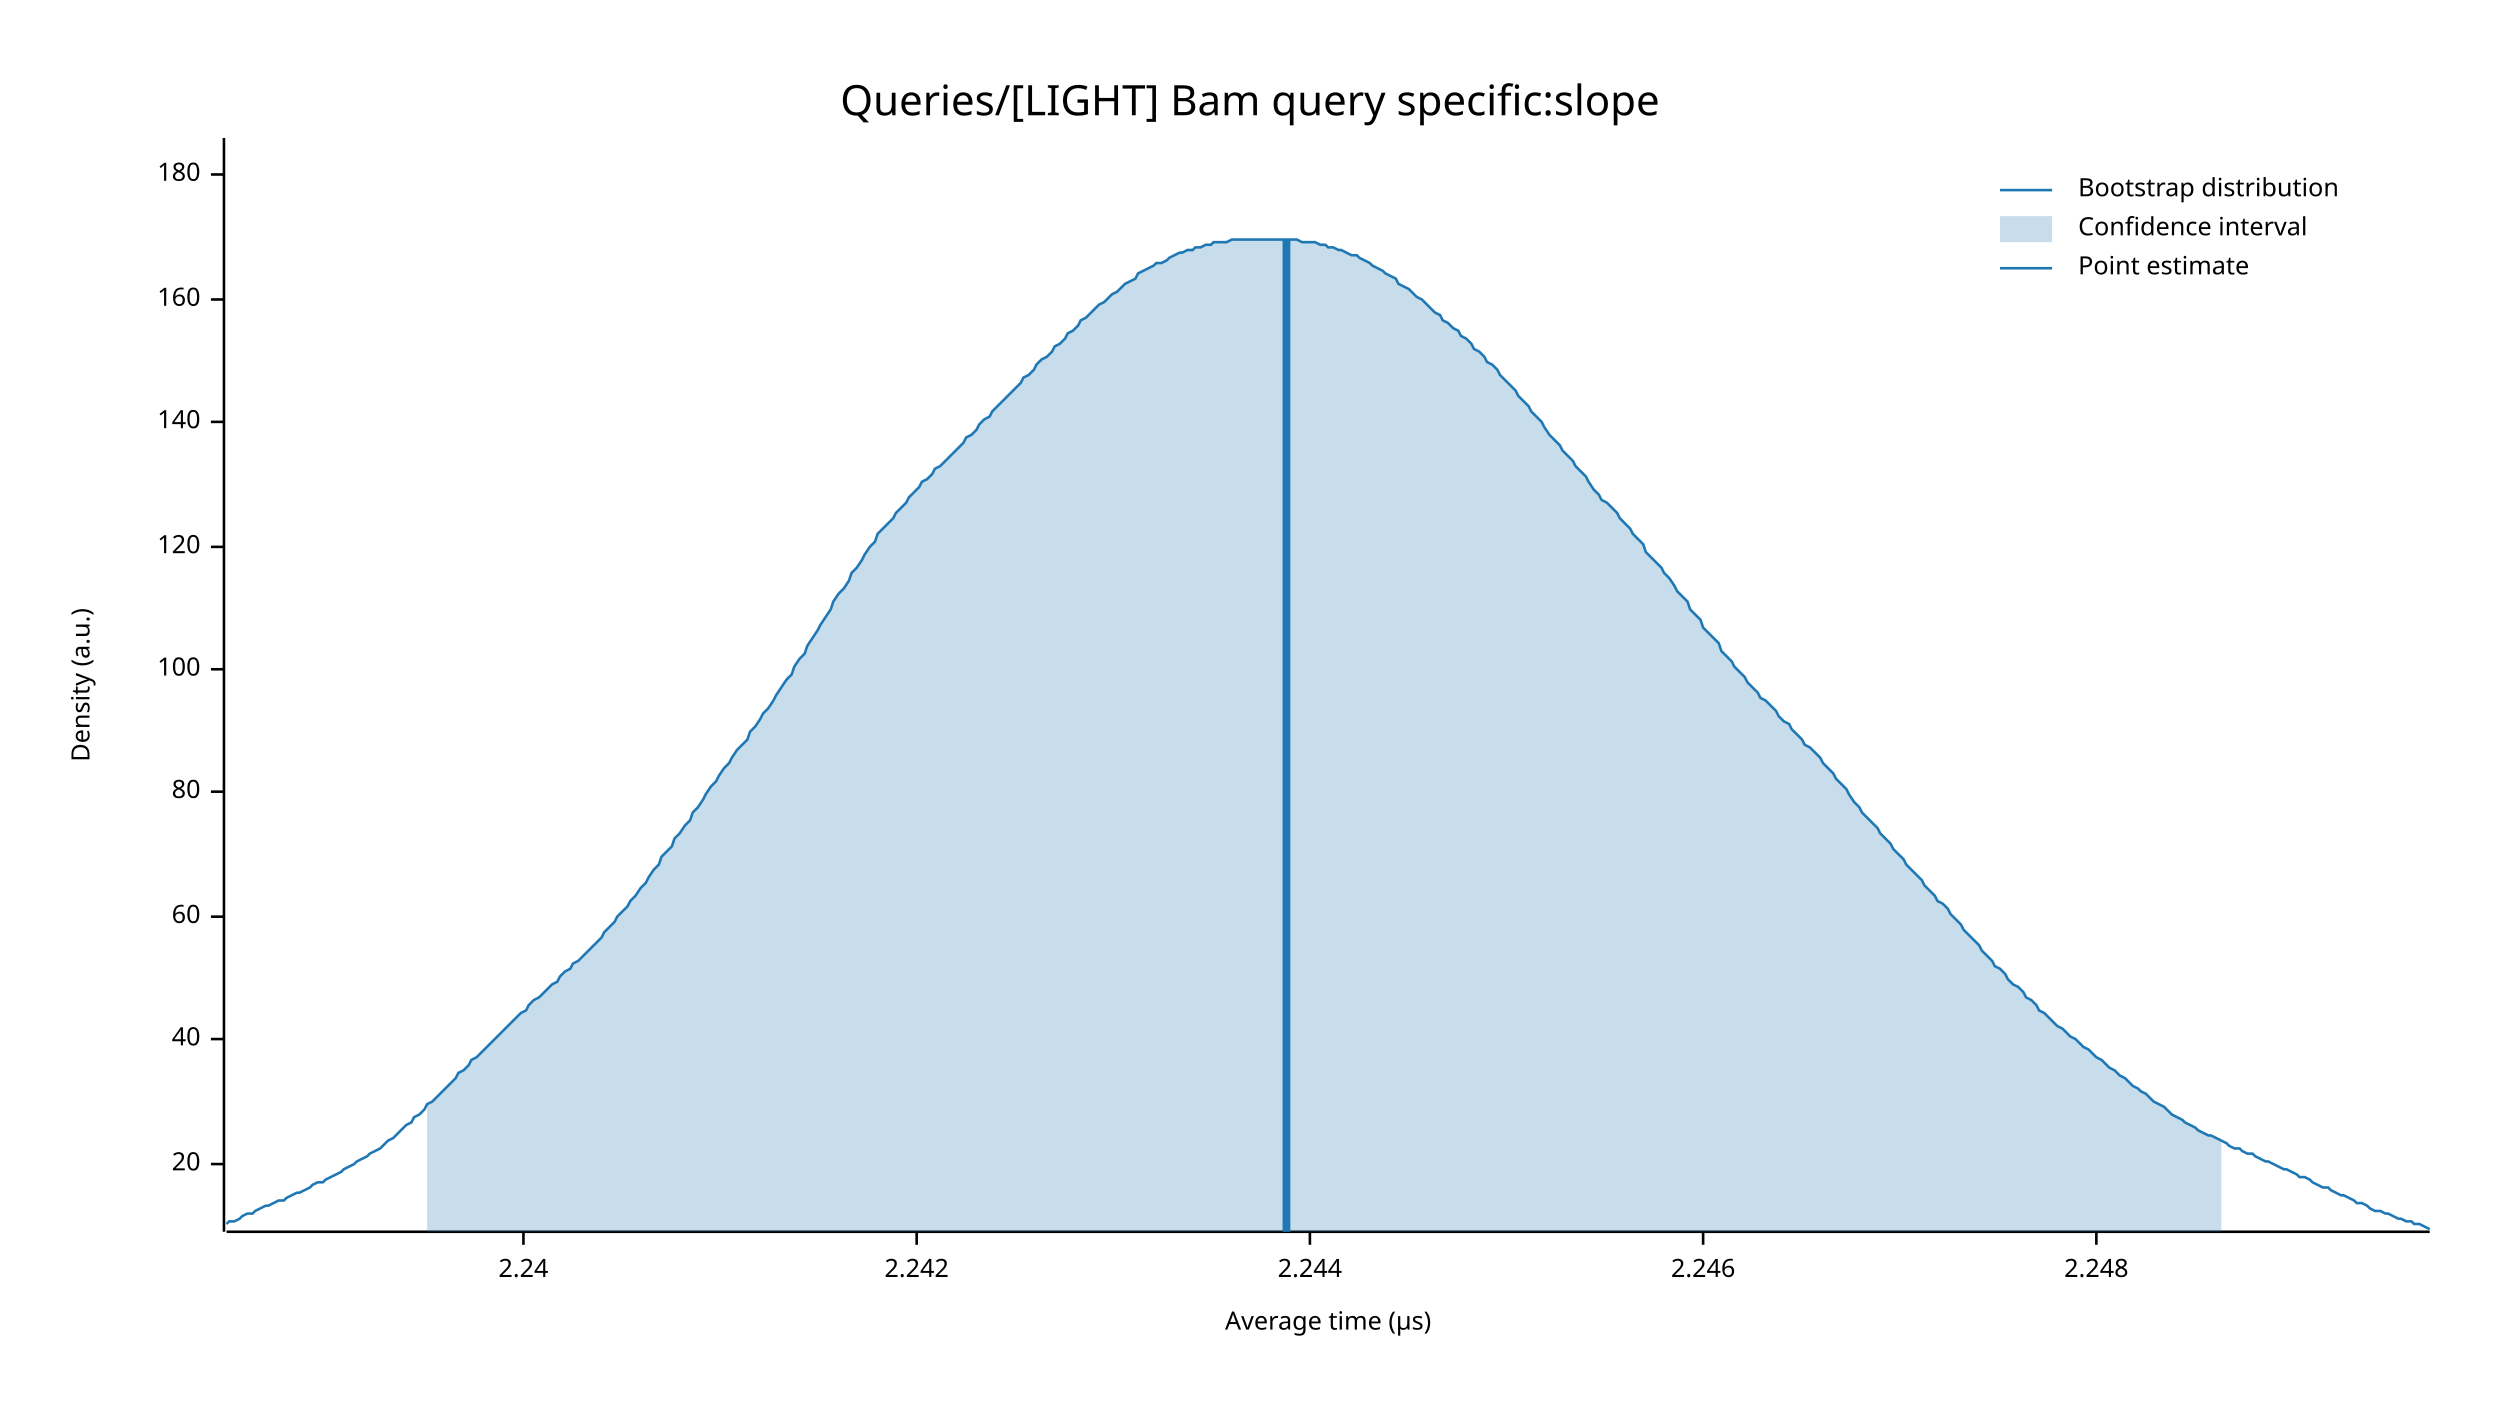
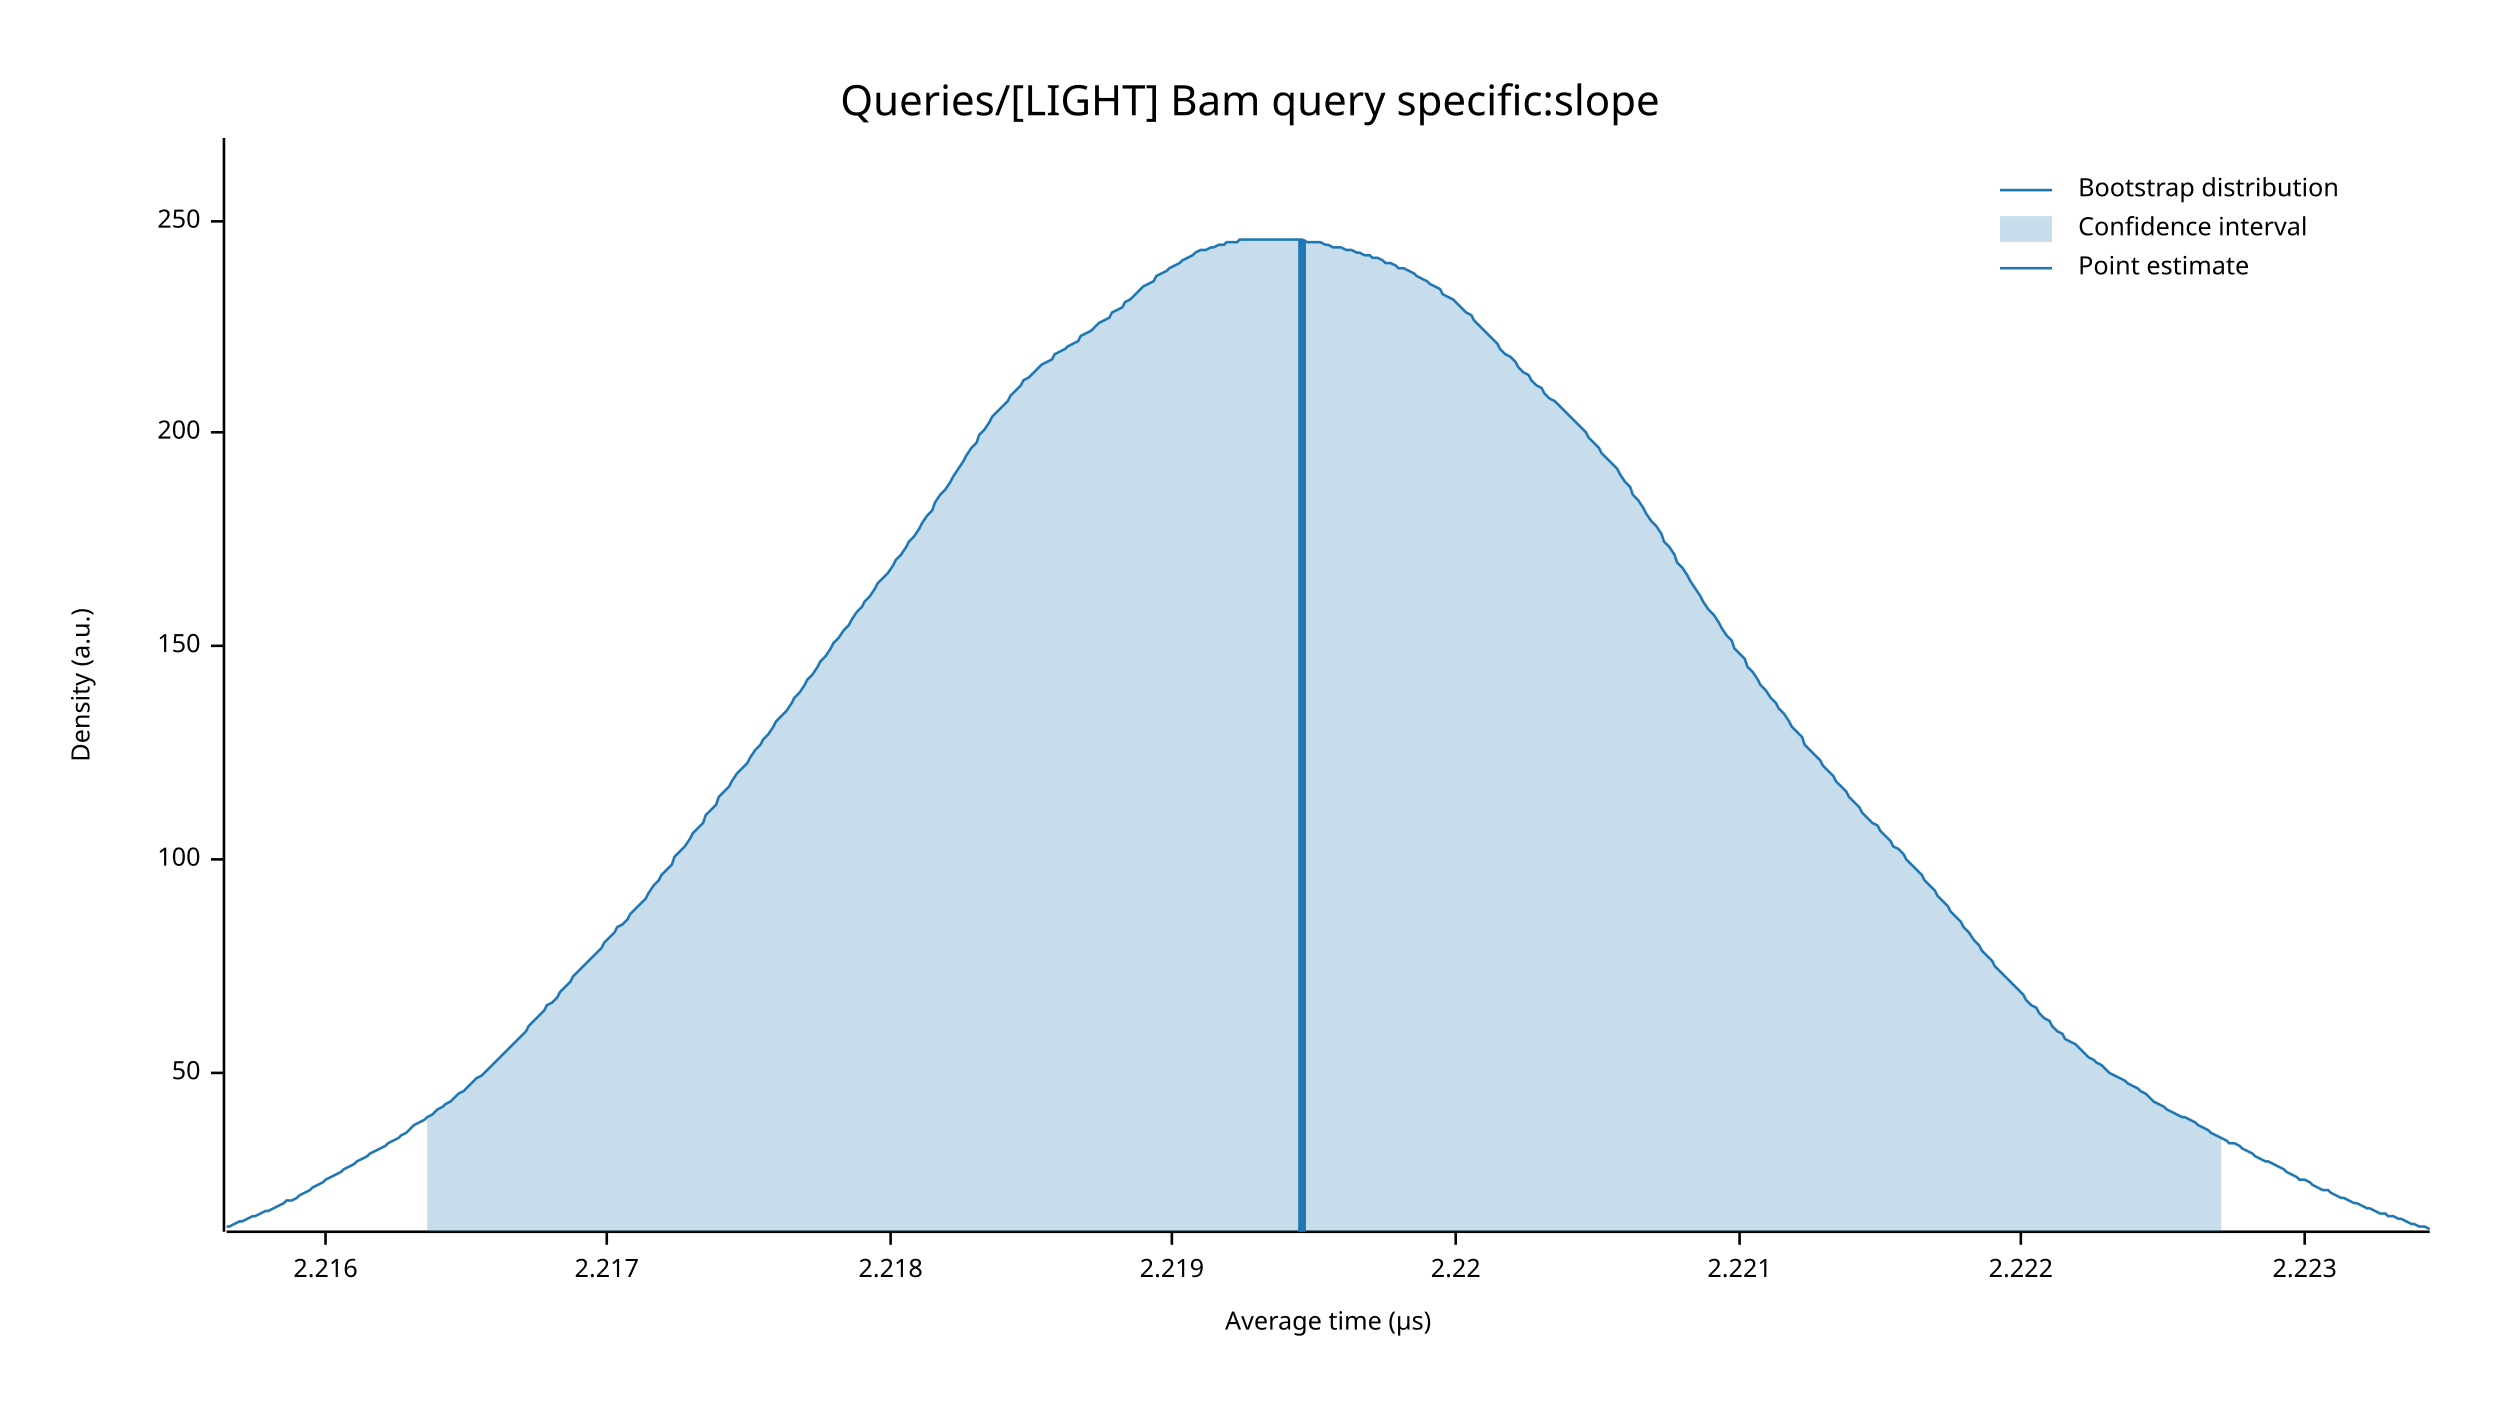
<svg xmlns="http://www.w3.org/2000/svg" width="960" height="540" viewBox="0 0 960 540">
  <text x="480" y="32" dy="0.76em" text-anchor="middle" font-family="sans-serif" font-size="16.129" opacity="1" fill="#000000">
Queries/[LIGHT] Bam query specific:slope
</text>
  <text x="27" y="263" dy="0.76em" text-anchor="middle" font-family="sans-serif" font-size="9.677" opacity="1" fill="#000000" transform="rotate(270, 27, 263)">
Density (a.u.)
</text>
  <text x="510" y="513" dy="-0.5ex" text-anchor="middle" font-family="sans-serif" font-size="9.677" opacity="1" fill="#000000">
Average time (µs)
</text>
  <polyline fill="none" opacity="1" stroke="#000000" stroke-width="1" points="86,53 86,473 " />
-   <text x="77" y="447" dy="0.5ex" text-anchor="end" font-family="sans-serif" font-size="9.677" opacity="1" fill="#000000">
- 20
+   <text x="77" y="412" dy="0.5ex" text-anchor="end" font-family="sans-serif" font-size="9.677" opacity="1" fill="#000000">
+ 50
</text>
-   <polyline fill="none" opacity="1" stroke="#000000" stroke-width="1" points="81,447 86,447 " />
-   <text x="77" y="399" dy="0.5ex" text-anchor="end" font-family="sans-serif" font-size="9.677" opacity="1" fill="#000000">
- 40
- </text>
-   <polyline fill="none" opacity="1" stroke="#000000" stroke-width="1" points="81,399 86,399 " />
-   <text x="77" y="352" dy="0.5ex" text-anchor="end" font-family="sans-serif" font-size="9.677" opacity="1" fill="#000000">
- 60
- </text>
-   <polyline fill="none" opacity="1" stroke="#000000" stroke-width="1" points="81,352 86,352 " />
-   <text x="77" y="304" dy="0.5ex" text-anchor="end" font-family="sans-serif" font-size="9.677" opacity="1" fill="#000000">
- 80
- </text>
-   <polyline fill="none" opacity="1" stroke="#000000" stroke-width="1" points="81,304 86,304 " />
-   <text x="77" y="257" dy="0.5ex" text-anchor="end" font-family="sans-serif" font-size="9.677" opacity="1" fill="#000000">
+   <polyline fill="none" opacity="1" stroke="#000000" stroke-width="1" points="81,412 86,412 " />
+   <text x="77" y="330" dy="0.5ex" text-anchor="end" font-family="sans-serif" font-size="9.677" opacity="1" fill="#000000">
100
</text>
-   <polyline fill="none" opacity="1" stroke="#000000" stroke-width="1" points="81,257 86,257 " />
-   <text x="77" y="210" dy="0.5ex" text-anchor="end" font-family="sans-serif" font-size="9.677" opacity="1" fill="#000000">
- 120
+   <polyline fill="none" opacity="1" stroke="#000000" stroke-width="1" points="81,330 86,330 " />
+   <text x="77" y="248" dy="0.5ex" text-anchor="end" font-family="sans-serif" font-size="9.677" opacity="1" fill="#000000">
+ 150
</text>
-   <polyline fill="none" opacity="1" stroke="#000000" stroke-width="1" points="81,210 86,210 " />
-   <text x="77" y="162" dy="0.5ex" text-anchor="end" font-family="sans-serif" font-size="9.677" opacity="1" fill="#000000">
- 140
+   <polyline fill="none" opacity="1" stroke="#000000" stroke-width="1" points="81,248 86,248 " />
+   <text x="77" y="166" dy="0.5ex" text-anchor="end" font-family="sans-serif" font-size="9.677" opacity="1" fill="#000000">
+ 200
</text>
-   <polyline fill="none" opacity="1" stroke="#000000" stroke-width="1" points="81,162 86,162 " />
-   <text x="77" y="115" dy="0.5ex" text-anchor="end" font-family="sans-serif" font-size="9.677" opacity="1" fill="#000000">
- 160
+   <polyline fill="none" opacity="1" stroke="#000000" stroke-width="1" points="81,166 86,166 " />
+   <text x="77" y="85" dy="0.5ex" text-anchor="end" font-family="sans-serif" font-size="9.677" opacity="1" fill="#000000">
+ 250
</text>
-   <polyline fill="none" opacity="1" stroke="#000000" stroke-width="1" points="81,115 86,115 " />
-   <text x="77" y="67" dy="0.5ex" text-anchor="end" font-family="sans-serif" font-size="9.677" opacity="1" fill="#000000">
- 180
+   <polyline fill="none" opacity="1" stroke="#000000" stroke-width="1" points="81,85 86,85 " />
+   <polyline fill="none" opacity="1" stroke="#000000" stroke-width="1" points="87,473 933,473 " />
+   <text x="125" y="483" dy="0.76em" text-anchor="middle" font-family="sans-serif" font-size="9.677" opacity="1" fill="#000000">
+ 2.216
</text>
-   <polyline fill="none" opacity="1" stroke="#000000" stroke-width="1" points="81,67 86,67 " />
-   <polyline fill="none" opacity="1" stroke="#000000" stroke-width="1" points="87,473 933,473 " />
-   <text x="201" y="483" dy="0.76em" text-anchor="middle" font-family="sans-serif" font-size="9.677" opacity="1" fill="#000000">
- 2.24
+   <polyline fill="none" opacity="1" stroke="#000000" stroke-width="1" points="125,473 125,478 " />
+   <text x="233" y="483" dy="0.76em" text-anchor="middle" font-family="sans-serif" font-size="9.677" opacity="1" fill="#000000">
+ 2.217
</text>
-   <polyline fill="none" opacity="1" stroke="#000000" stroke-width="1" points="201,473 201,478 " />
-   <text x="352" y="483" dy="0.76em" text-anchor="middle" font-family="sans-serif" font-size="9.677" opacity="1" fill="#000000">
- 2.242
+   <polyline fill="none" opacity="1" stroke="#000000" stroke-width="1" points="233,473 233,478 " />
+   <text x="342" y="483" dy="0.76em" text-anchor="middle" font-family="sans-serif" font-size="9.677" opacity="1" fill="#000000">
+ 2.218
</text>
-   <polyline fill="none" opacity="1" stroke="#000000" stroke-width="1" points="352,473 352,478 " />
-   <text x="503" y="483" dy="0.76em" text-anchor="middle" font-family="sans-serif" font-size="9.677" opacity="1" fill="#000000">
- 2.244
+   <polyline fill="none" opacity="1" stroke="#000000" stroke-width="1" points="342,473 342,478 " />
+   <text x="450" y="483" dy="0.76em" text-anchor="middle" font-family="sans-serif" font-size="9.677" opacity="1" fill="#000000">
+ 2.219
</text>
-   <polyline fill="none" opacity="1" stroke="#000000" stroke-width="1" points="503,473 503,478 " />
-   <text x="654" y="483" dy="0.76em" text-anchor="middle" font-family="sans-serif" font-size="9.677" opacity="1" fill="#000000">
- 2.246
+   <polyline fill="none" opacity="1" stroke="#000000" stroke-width="1" points="450,473 450,478 " />
+   <text x="559" y="483" dy="0.76em" text-anchor="middle" font-family="sans-serif" font-size="9.677" opacity="1" fill="#000000">
+ 2.22
</text>
-   <polyline fill="none" opacity="1" stroke="#000000" stroke-width="1" points="654,473 654,478 " />
-   <text x="805" y="483" dy="0.76em" text-anchor="middle" font-family="sans-serif" font-size="9.677" opacity="1" fill="#000000">
- 2.248
+   <polyline fill="none" opacity="1" stroke="#000000" stroke-width="1" points="559,473 559,478 " />
+   <text x="668" y="483" dy="0.76em" text-anchor="middle" font-family="sans-serif" font-size="9.677" opacity="1" fill="#000000">
+ 2.221
</text>
-   <polyline fill="none" opacity="1" stroke="#000000" stroke-width="1" points="805,473 805,478 " />
-   <polyline fill="none" opacity="1" stroke="#1F78B4" stroke-width="1" points="87,470 88,469 90,469 92,468 93,467 95,466 97,466 98,465 100,464 102,463 103,463 105,462 107,461 109,461 110,460 112,459 114,458 115,458 117,457 119,456 120,455 122,454 124,454 125,453 127,452 129,451 131,450 132,449 134,448 136,447 137,446 139,445 141,444 142,443 144,442 146,441 148,439 149,438 151,437 153,435 154,434 156,432 158,431 159,429 161,428 163,426 164,424 166,423 168,421 170,419 171,418 173,416 175,414 176,412 178,411 180,409 181,407 183,406 185,404 187,402 188,401 190,399 192,397 193,396 195,394 197,392 198,391 200,389 202,388 203,386 205,384 207,383 209,381 210,380 212,378 214,377 215,375 217,373 219,372 220,370 222,369 224,367 226,365 227,364 229,362 231,360 232,358 234,356 236,354 237,352 239,350 241,348 242,346 244,344 246,341 248,339 249,337 251,334 253,332 254,329 256,327 258,325 259,322 261,320 263,317 265,315 266,312 268,310 270,307 271,305 273,302 275,300 276,298 278,295 280,293 281,291 283,288 285,286 287,284 288,281 290,279 292,276 293,274 295,272 297,269 298,267 300,264 302,261 304,259 305,256 307,253 309,251 310,248 312,245 314,242 315,240 317,237 319,234 320,231 322,228 324,226 326,223 327,220 329,218 331,215 332,213 334,210 336,208 337,205 339,203 341,201 343,199 344,197 346,195 348,193 349,191 351,189 353,187 354,185 356,184 358,182 359,180 361,179 363,177 365,175 366,174 368,172 370,170 371,168 373,167 375,165 376,163 378,161 380,160 381,158 383,156 385,154 387,152 388,151 390,149 392,147 393,145 395,144 397,142 398,140 400,138 402,137 404,135 405,133 407,132 409,130 410,128 412,127 414,125 415,123 417,122 419,120 420,119 422,117 424,116 426,114 427,113 429,112 431,110 432,109 434,108 436,107 437,105 439,104 441,103 443,102 444,101 446,101 448,100 449,99 451,98 453,97 454,97 456,96 458,96 459,95 461,95 463,94 465,94 466,93 468,93 470,93 471,93 473,92 475,92 476,92 478,92 480,92 482,92 483,92 485,92 487,92 488,92 490,92 492,92 493,92 495,92 497,92 498,92 500,93 502,93 504,93 505,93 507,94 509,94 510,95 512,95 514,96 515,96 517,97 519,98 521,98 522,99 524,100 526,101 527,102 529,103 531,104 532,105 534,106 536,107 537,109 539,110 541,111 543,113 544,114 546,115 548,117 549,118 551,120 553,121 554,123 556,124 558,126 560,127 561,129 563,130 565,132 566,134 568,135 570,137 571,139 573,140 575,142 576,144 578,146 580,148 582,150 583,152 585,154 587,156 588,158 590,160 592,162 593,164 595,167 597,169 599,171 600,173 602,175 604,177 605,179 607,181 609,183 610,185 612,188 614,190 615,192 617,193 619,195 621,197 622,199 624,201 626,203 627,205 629,207 631,209 632,212 634,214 636,216 638,218 639,220 641,222 643,225 644,227 646,229 648,231 649,234 651,236 653,238 654,241 656,243 658,245 660,247 661,250 663,252 665,254 666,256 668,258 670,260 671,262 673,264 675,266 676,268 678,269 680,271 682,273 683,275 685,277 687,278 688,280 690,282 692,284 693,286 695,287 697,289 699,291 700,293 702,295 704,297 705,299 707,301 709,303 710,305 712,308 714,310 715,312 717,314 719,316 721,318 722,320 724,322 726,324 727,326 729,328 731,330 732,332 734,334 736,336 738,338 739,340 741,342 743,344 744,346 746,347 748,349 749,351 751,353 753,355 754,357 756,359 758,361 760,363 761,365 763,367 765,369 766,371 768,372 770,374 771,376 773,378 775,379 777,381 778,383 780,384 782,386 783,388 785,389 787,391 788,392 790,394 792,395 793,396 795,398 797,399 799,401 800,402 802,403 804,405 805,406 807,407 809,409 810,410 812,411 814,413 816,414 817,415 819,417 821,418 822,419 824,420 826,422 827,423 829,424 831,425 832,426 834,428 836,429 838,430 839,431 841,432 843,433 844,434 846,435 848,436 849,436 851,437 853,438 855,439 856,440 858,441 860,441 861,442 863,443 865,443 866,444 868,445 870,446 871,446 873,447 875,448 877,449 878,449 880,450 882,451 883,452 885,452 887,453 888,454 890,455 892,456 894,456 895,457 897,458 899,459 900,459 902,460 904,461 905,462 907,462 909,463 910,464 912,465 914,465 916,466 917,466 919,467 921,468 922,468 924,469 926,469 927,470 929,470 931,471 933,472 " />
-   <polygon opacity="0.25" fill="#1F78B4" points="164,424 166,423 168,421 170,419 171,418 173,416 175,414 176,412 178,411 180,409 181,407 183,406 185,404 187,402 188,401 190,399 192,397 193,396 195,394 197,392 198,391 200,389 202,388 203,386 205,384 207,383 209,381 210,380 212,378 214,377 215,375 217,373 219,372 220,370 222,369 224,367 226,365 227,364 229,362 231,360 232,358 234,356 236,354 237,352 239,350 241,348 242,346 244,344 246,341 248,339 249,337 251,334 253,332 254,329 256,327 258,325 259,322 261,320 263,317 265,315 266,312 268,310 270,307 271,305 273,302 275,300 276,298 278,295 280,293 281,291 283,288 285,286 287,284 288,281 290,279 292,276 293,274 295,272 297,269 298,267 300,264 302,261 304,259 305,256 307,253 309,251 310,248 312,245 314,242 315,240 317,237 319,234 320,231 322,228 324,226 326,223 327,220 329,218 331,215 332,213 334,210 336,208 337,205 339,203 341,201 343,199 344,197 346,195 348,193 349,191 351,189 353,187 354,185 356,184 358,182 359,180 361,179 363,177 365,175 366,174 368,172 370,170 371,168 373,167 375,165 376,163 378,161 380,160 381,158 383,156 385,154 387,152 388,151 390,149 392,147 393,145 395,144 397,142 398,140 400,138 402,137 404,135 405,133 407,132 409,130 410,128 412,127 414,125 415,123 417,122 419,120 420,119 422,117 424,116 426,114 427,113 429,112 431,110 432,109 434,108 436,107 437,105 439,104 441,103 443,102 444,101 446,101 448,100 449,99 451,98 453,97 454,97 456,96 458,96 459,95 461,95 463,94 465,94 466,93 468,93 470,93 471,93 473,92 475,92 476,92 478,92 480,92 482,92 483,92 485,92 487,92 488,92 490,92 492,92 493,92 495,92 497,92 498,92 500,93 502,93 504,93 505,93 507,94 509,94 510,95 512,95 514,96 515,96 517,97 519,98 521,98 522,99 524,100 526,101 527,102 529,103 531,104 532,105 534,106 536,107 537,109 539,110 541,111 543,113 544,114 546,115 548,117 549,118 551,120 553,121 554,123 556,124 558,126 560,127 561,129 563,130 565,132 566,134 568,135 570,137 571,139 573,140 575,142 576,144 578,146 580,148 582,150 583,152 585,154 587,156 588,158 590,160 592,162 593,164 595,167 597,169 599,171 600,173 602,175 604,177 605,179 607,181 609,183 610,185 612,188 614,190 615,192 617,193 619,195 621,197 622,199 624,201 626,203 627,205 629,207 631,209 632,212 634,214 636,216 638,218 639,220 641,222 643,225 644,227 646,229 648,231 649,234 651,236 653,238 654,241 656,243 658,245 660,247 661,250 663,252 665,254 666,256 668,258 670,260 671,262 673,264 675,266 676,268 678,269 680,271 682,273 683,275 685,277 687,278 688,280 690,282 692,284 693,286 695,287 697,289 699,291 700,293 702,295 704,297 705,299 707,301 709,303 710,305 712,308 714,310 715,312 717,314 719,316 721,318 722,320 724,322 726,324 727,326 729,328 731,330 732,332 734,334 736,336 738,338 739,340 741,342 743,344 744,346 746,347 748,349 749,351 751,353 753,355 754,357 756,359 758,361 760,363 761,365 763,367 765,369 766,371 768,372 770,374 771,376 773,378 775,379 777,381 778,383 780,384 782,386 783,388 785,389 787,391 788,392 790,394 792,395 793,396 795,398 797,399 799,401 800,402 802,403 804,405 805,406 807,407 809,409 810,410 812,411 814,413 816,414 817,415 819,417 821,418 822,419 824,420 826,422 827,423 829,424 831,425 832,426 834,428 836,429 838,430 839,431 841,432 843,433 844,434 846,435 848,436 849,436 851,437 853,438 853,473 164,473 " />
-   <polyline fill="none" opacity="1" stroke="#1F78B4" stroke-width="3" points="494,473 494,92 " />
+   <polyline fill="none" opacity="1" stroke="#000000" stroke-width="1" points="668,473 668,478 " />
+   <text x="776" y="483" dy="0.76em" text-anchor="middle" font-family="sans-serif" font-size="9.677" opacity="1" fill="#000000">
+ 2.222
+ </text>
+   <polyline fill="none" opacity="1" stroke="#000000" stroke-width="1" points="776,473 776,478 " />
+   <text x="885" y="483" dy="0.76em" text-anchor="middle" font-family="sans-serif" font-size="9.677" opacity="1" fill="#000000">
+ 2.223
+ </text>
+   <polyline fill="none" opacity="1" stroke="#000000" stroke-width="1" points="885,473 885,478 " />
+   <polyline fill="none" opacity="1" stroke="#1F78B4" stroke-width="1" points="87,471 88,471 90,470 92,469 93,469 95,468 97,467 98,467 100,466 102,465 103,465 105,464 107,463 109,462 110,461 112,461 114,460 115,459 117,458 119,457 120,456 122,455 124,454 125,453 127,452 129,451 131,450 132,449 134,448 136,447 137,446 139,445 141,444 142,443 144,442 146,441 148,440 149,439 151,438 153,437 154,436 156,435 158,433 159,432 161,431 163,430 164,429 166,428 168,426 170,425 171,424 173,423 175,421 176,420 178,419 180,417 181,416 183,414 185,413 187,411 188,410 190,408 192,406 193,405 195,403 197,401 198,400 200,398 202,396 203,394 205,392 207,390 209,388 210,386 212,385 214,383 215,381 217,379 219,377 220,375 222,373 224,371 226,369 227,368 229,366 231,364 232,362 234,360 236,358 237,356 239,355 241,353 242,351 244,349 246,347 248,345 249,343 251,340 253,338 254,336 256,334 258,332 259,329 261,327 263,325 265,322 266,320 268,318 270,316 271,313 273,311 275,309 276,306 278,304 280,302 281,300 283,297 285,295 287,293 288,291 290,288 292,286 293,284 295,282 297,279 298,277 300,275 302,273 304,270 305,268 307,266 309,263 310,261 312,259 314,256 315,254 317,252 319,249 320,247 322,245 324,242 326,240 327,238 329,235 331,233 332,231 334,229 336,226 337,224 339,222 341,220 343,217 344,215 346,213 348,210 349,208 351,206 353,203 354,201 356,198 358,196 359,193 361,190 363,188 365,185 366,183 368,180 370,177 371,175 373,172 375,170 376,167 378,165 380,162 381,160 383,158 385,156 387,154 388,152 390,150 392,148 393,146 395,145 397,143 398,142 400,140 402,139 404,138 405,136 407,135 409,134 410,133 412,132 414,131 415,129 417,128 419,127 420,126 422,124 424,123 426,122 427,120 429,119 431,118 432,116 434,115 436,113 437,112 439,110 441,109 443,108 444,106 446,105 448,104 449,103 451,102 453,101 454,100 456,99 458,98 459,97 461,96 463,96 465,95 466,95 468,94 470,94 471,93 473,93 475,93 476,92 478,92 480,92 482,92 483,92 485,92 487,92 488,92 490,92 492,92 493,92 495,92 497,92 498,92 500,92 502,93 504,93 505,93 507,93 509,94 510,94 512,95 514,95 515,95 517,96 519,96 521,97 522,97 524,98 526,98 527,99 529,99 531,100 532,101 534,101 536,102 537,103 539,103 541,104 543,105 544,106 546,107 548,108 549,109 551,110 553,111 554,113 556,114 558,115 560,117 561,118 563,120 565,121 566,123 568,125 570,127 571,128 573,130 575,132 576,134 578,136 580,137 582,139 583,141 585,143 587,144 588,146 590,148 592,149 593,151 595,153 597,154 599,156 600,157 602,159 604,161 605,162 607,164 609,166 610,168 612,170 614,172 615,174 617,176 619,178 621,180 622,182 624,185 626,187 627,190 629,192 631,195 632,197 634,200 636,202 638,205 639,208 641,210 643,213 644,216 646,218 648,221 649,223 651,226 653,229 654,231 656,234 658,236 660,239 661,241 663,244 665,246 666,249 668,251 670,253 671,256 673,258 675,261 676,263 678,265 680,268 682,270 683,272 685,274 687,277 688,279 690,281 692,283 693,286 695,288 697,290 699,292 700,294 702,296 704,298 705,300 707,302 709,304 710,306 712,308 714,310 715,312 717,314 719,316 721,317 722,319 724,321 726,323 727,325 729,326 731,328 732,330 734,332 736,334 738,336 739,338 741,340 743,342 744,344 746,346 748,348 749,350 751,352 753,354 754,356 756,358 758,361 760,363 761,365 763,367 765,369 766,371 768,373 770,375 771,376 773,378 775,380 777,382 778,384 780,386 782,387 783,389 785,391 787,392 788,394 790,396 792,397 793,399 795,400 797,401 799,403 800,404 802,406 804,407 805,408 807,409 809,411 810,412 812,413 814,414 816,415 817,416 819,417 821,418 822,419 824,420 826,422 827,423 829,424 831,425 832,426 834,427 836,428 838,429 839,429 841,430 843,431 844,432 846,433 848,434 849,435 851,436 853,437 855,438 856,439 858,439 860,440 861,441 863,442 865,443 866,444 868,445 870,446 871,446 873,447 875,448 877,449 878,450 880,451 882,452 883,453 885,453 887,454 888,455 890,456 892,457 894,457 895,458 897,459 899,460 900,460 902,461 904,462 905,462 907,463 909,464 910,464 912,465 914,466 916,466 917,467 919,467 921,468 922,468 924,469 926,470 927,470 929,471 931,471 933,472 " />
+   <polygon opacity="0.25" fill="#1F78B4" points="164,429 166,428 168,426 170,425 171,424 173,423 175,421 176,420 178,419 180,417 181,416 183,414 185,413 187,411 188,410 190,408 192,406 193,405 195,403 197,401 198,400 200,398 202,396 203,394 205,392 207,390 209,388 210,386 212,385 214,383 215,381 217,379 219,377 220,375 222,373 224,371 226,369 227,368 229,366 231,364 232,362 234,360 236,358 237,356 239,355 241,353 242,351 244,349 246,347 248,345 249,343 251,340 253,338 254,336 256,334 258,332 259,329 261,327 263,325 265,322 266,320 268,318 270,316 271,313 273,311 275,309 276,306 278,304 280,302 281,300 283,297 285,295 287,293 288,291 290,288 292,286 293,284 295,282 297,279 298,277 300,275 302,273 304,270 305,268 307,266 309,263 310,261 312,259 314,256 315,254 317,252 319,249 320,247 322,245 324,242 326,240 327,238 329,235 331,233 332,231 334,229 336,226 337,224 339,222 341,220 343,217 344,215 346,213 348,210 349,208 351,206 353,203 354,201 356,198 358,196 359,193 361,190 363,188 365,185 366,183 368,180 370,177 371,175 373,172 375,170 376,167 378,165 380,162 381,160 383,158 385,156 387,154 388,152 390,150 392,148 393,146 395,145 397,143 398,142 400,140 402,139 404,138 405,136 407,135 409,134 410,133 412,132 414,131 415,129 417,128 419,127 420,126 422,124 424,123 426,122 427,120 429,119 431,118 432,116 434,115 436,113 437,112 439,110 441,109 443,108 444,106 446,105 448,104 449,103 451,102 453,101 454,100 456,99 458,98 459,97 461,96 463,96 465,95 466,95 468,94 470,94 471,93 473,93 475,93 476,92 478,92 480,92 482,92 483,92 485,92 487,92 488,92 490,92 492,92 493,92 495,92 497,92 498,92 500,92 502,93 504,93 505,93 507,93 509,94 510,94 512,95 514,95 515,95 517,96 519,96 521,97 522,97 524,98 526,98 527,99 529,99 531,100 532,101 534,101 536,102 537,103 539,103 541,104 543,105 544,106 546,107 548,108 549,109 551,110 553,111 554,113 556,114 558,115 560,117 561,118 563,120 565,121 566,123 568,125 570,127 571,128 573,130 575,132 576,134 578,136 580,137 582,139 583,141 585,143 587,144 588,146 590,148 592,149 593,151 595,153 597,154 599,156 600,157 602,159 604,161 605,162 607,164 609,166 610,168 612,170 614,172 615,174 617,176 619,178 621,180 622,182 624,185 626,187 627,190 629,192 631,195 632,197 634,200 636,202 638,205 639,208 641,210 643,213 644,216 646,218 648,221 649,223 651,226 653,229 654,231 656,234 658,236 660,239 661,241 663,244 665,246 666,249 668,251 670,253 671,256 673,258 675,261 676,263 678,265 680,268 682,270 683,272 685,274 687,277 688,279 690,281 692,283 693,286 695,288 697,290 699,292 700,294 702,296 704,298 705,300 707,302 709,304 710,306 712,308 714,310 715,312 717,314 719,316 721,317 722,319 724,321 726,323 727,325 729,326 731,328 732,330 734,332 736,334 738,336 739,338 741,340 743,342 744,344 746,346 748,348 749,350 751,352 753,354 754,356 756,358 758,361 760,363 761,365 763,367 765,369 766,371 768,373 770,375 771,376 773,378 775,380 777,382 778,384 780,386 782,387 783,389 785,391 787,392 788,394 790,396 792,397 793,399 795,400 797,401 799,403 800,404 802,406 804,407 805,408 807,409 809,411 810,412 812,413 814,414 816,415 817,416 819,417 821,418 822,419 824,420 826,422 827,423 829,424 831,425 832,426 834,427 836,428 838,429 839,429 841,430 843,431 844,432 846,433 848,434 849,435 851,436 853,437 853,473 164,473 " />
+   <polyline fill="none" opacity="1" stroke="#1F78B4" stroke-width="3" points="500,473 500,92 " />
  <text x="798" y="68" dy="0.76em" text-anchor="start" font-family="sans-serif" font-size="9.677" opacity="1" fill="#000000">
Bootstrap distribution
</text>
  <text x="798" y="83" dy="0.76em" text-anchor="start" font-family="sans-serif" font-size="9.677" opacity="1" fill="#000000">
Confidence interval
</text>
  <text x="798" y="98" dy="0.76em" text-anchor="start" font-family="sans-serif" font-size="9.677" opacity="1" fill="#000000">
Point estimate
</text>
  <polyline fill="none" opacity="1" stroke="#1F78B4" stroke-width="1" points="768,73 788,73 " />
  <rect x="768" y="83" width="20" height="10" opacity="0.25" fill="#1F78B4" stroke="none" />
  <polyline fill="none" opacity="1" stroke="#1F78B4" stroke-width="1" points="768,103 788,103 " />
</svg>
